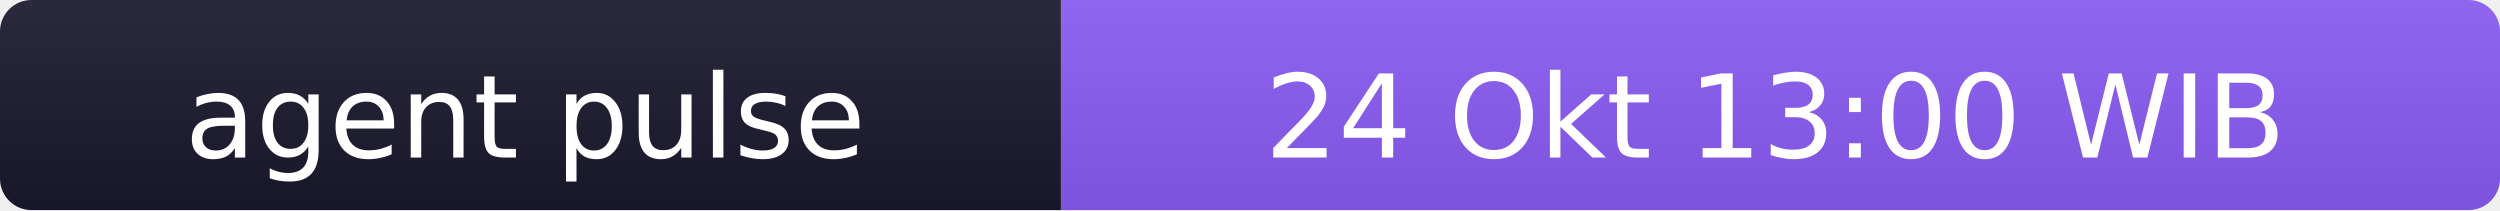
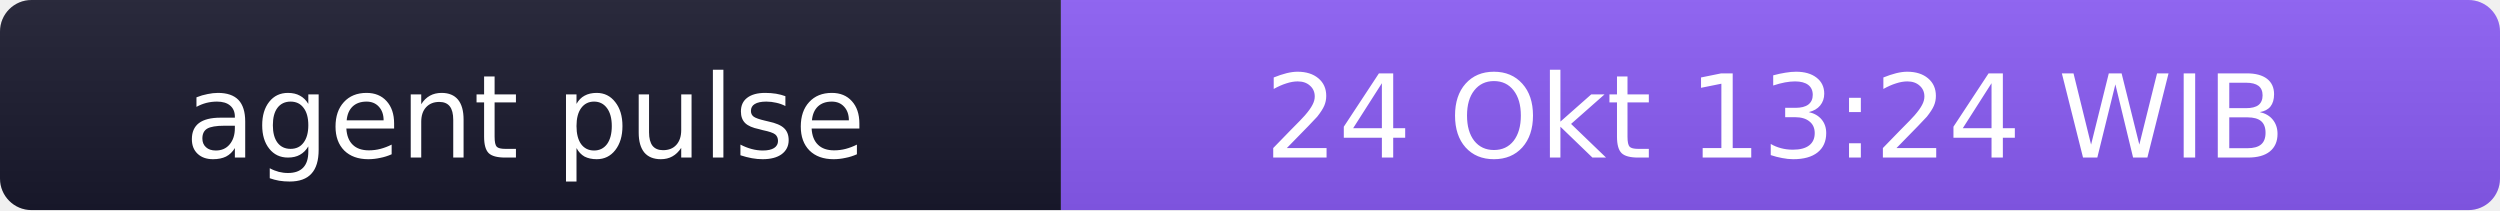
- <svg xmlns="http://www.w3.org/2000/svg" width="238" height="20" role="img" aria-label="agent pulse: 24 Okt 13:00 WIB">
+ <svg xmlns="http://www.w3.org/2000/svg" width="238" height="20" role="img" aria-label="agent pulse: 24 Okt 13:24 WIB">
  <linearGradient id="s" x2="0" y2="100%">
    <stop offset="0" stop-color="#bbb" stop-opacity=".1" />
    <stop offset="1" stop-opacity=".1" />
  </linearGradient>
  <clipPath id="r">
    <rect width="238" height="20" rx="3" fill="#fff" />
  </clipPath>
  <g clip-path="url(#r)">
    <rect width="101" height="20" fill="#1a1a2e" />
    <rect x="101" width="137" height="20" fill="#8b5cf6" />
    <rect width="238" height="20" fill="url(#s)" />
  </g>
  <g fill="#fff" text-anchor="middle" font-family="Verdana,Geneva,DejaVu Sans,sans-serif" font-size="11">
    <text x="50" y="15">agent pulse</text>
-     <text x="169" y="15">24 Okt 13:00 WIB</text>
+     <text x="169" y="15">24 Okt 13:24 WIB</text>
  </g>
</svg>
